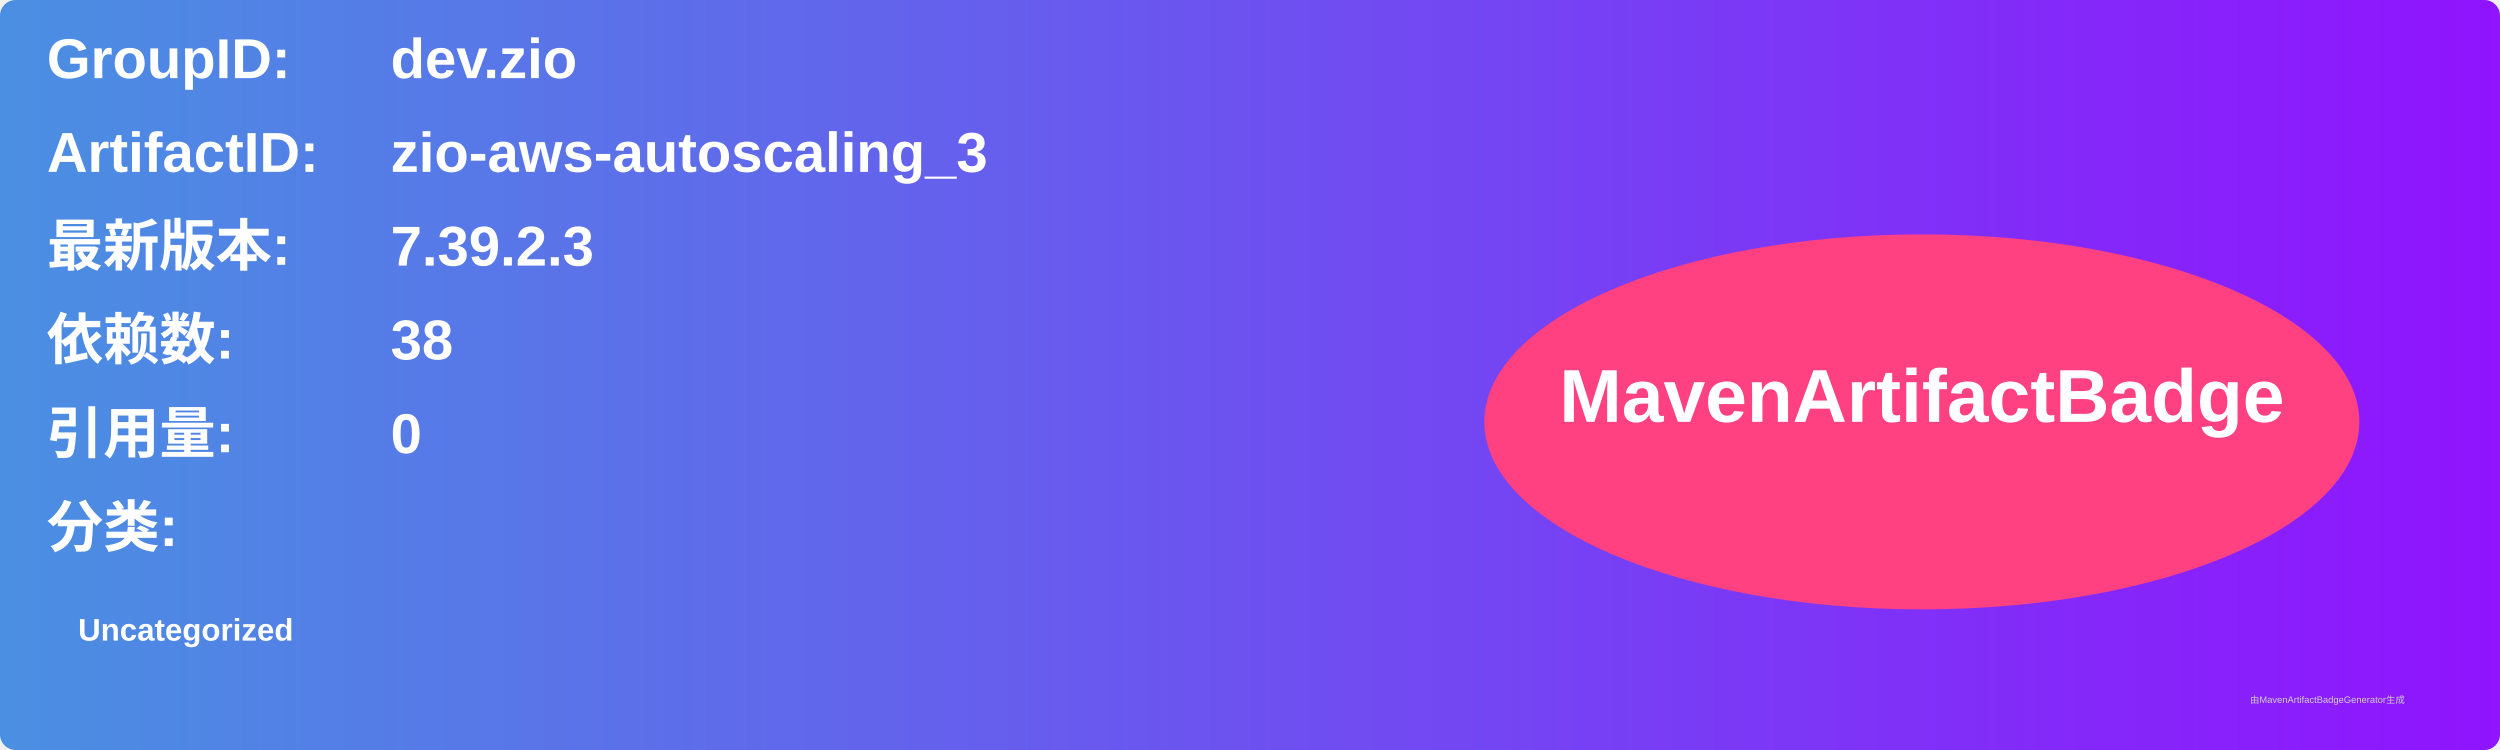
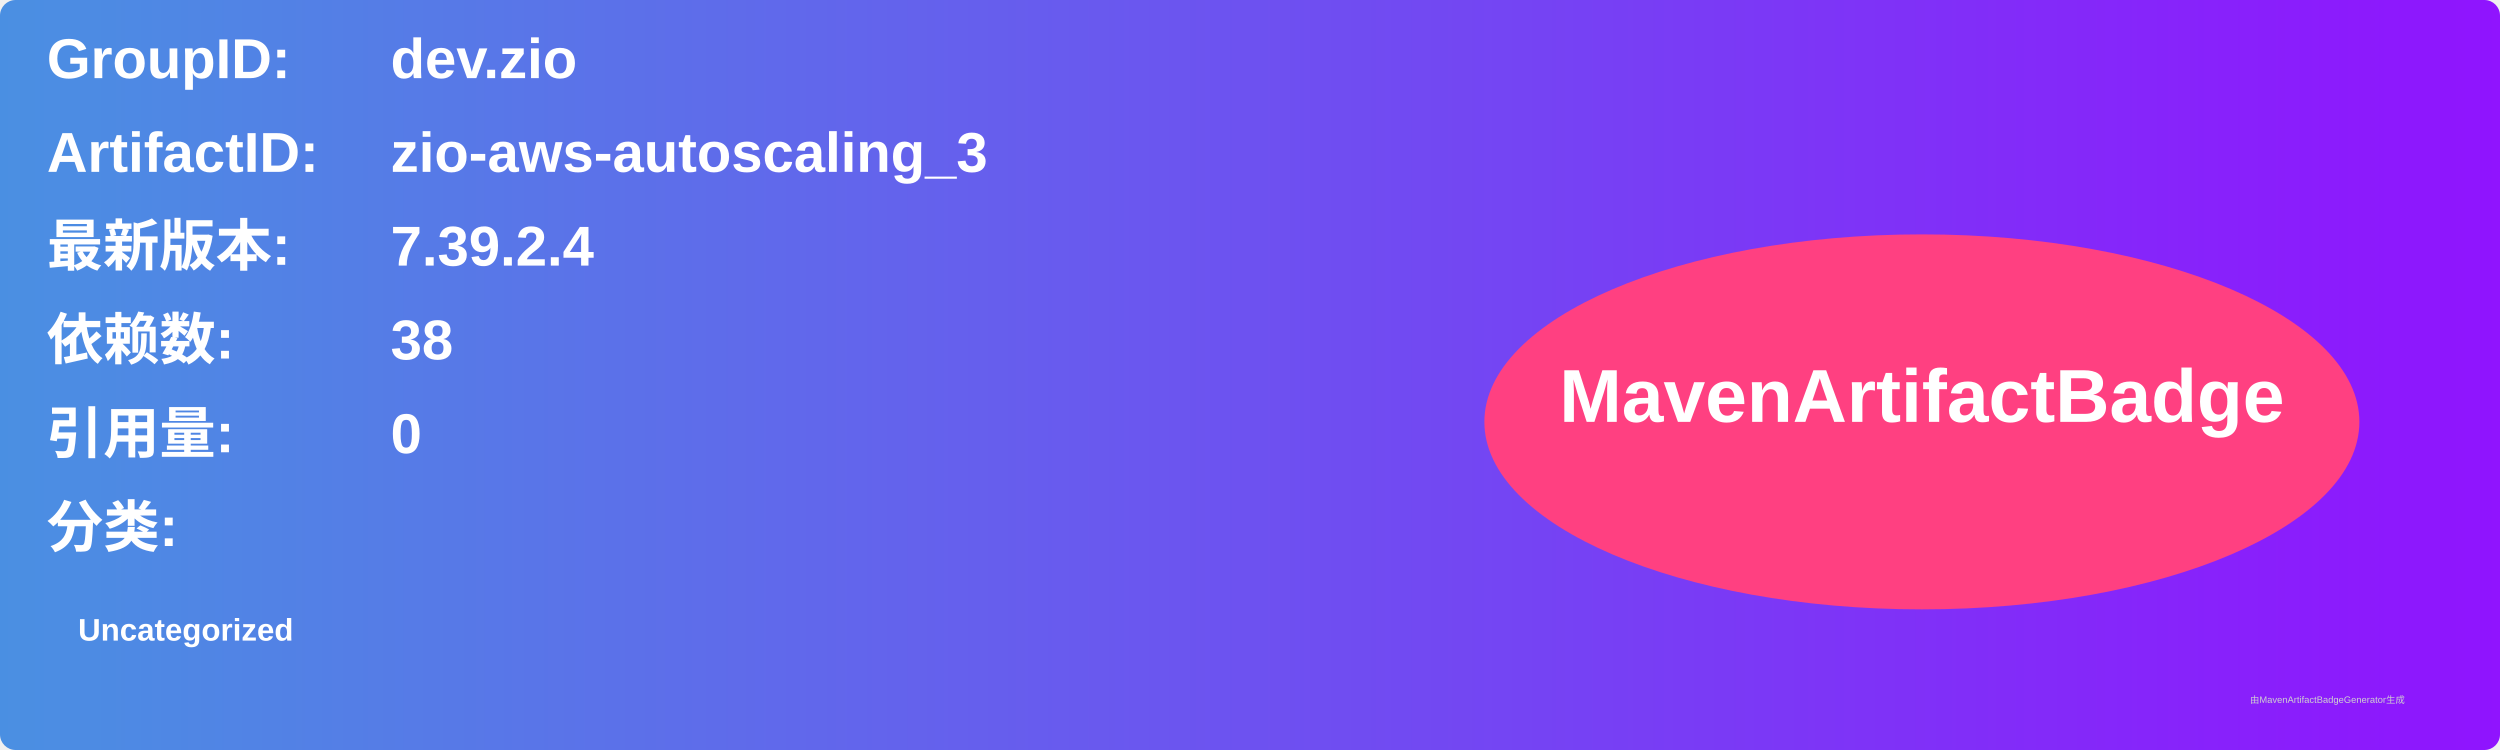
<svg xmlns="http://www.w3.org/2000/svg" width="800" height="240" viewBox="0 0 800 240">
  <linearGradient id="grad" x1="0%" y1="0%" x2="100%" y2="0%">
    <stop offset="0%" stop-color="#4a90e2" />
    <stop offset="100%" stop-color="#9013fe" />
  </linearGradient>
  <rect width="100%" height="100%" rx="5" ry="5" fill="url(#grad)" />
  <g transform="translate(15, 15)">
    <text x="0" y="10" font-family="Arial" font-size="18" fill="white" font-weight="bold" width="260">GroupID:</text>
    <text x="110" y="10" font-family="Arial" font-size="18" fill="white" font-weight="bold" width="460">dev.zio</text>
    <text x="0" y="40" font-family="Arial" font-size="18" fill="white" font-weight="bold" width="260">ArtifactID:</text>
    <text x="110" y="40" font-family="Arial" font-size="18" fill="white" font-weight="bold" width="460">zio-aws-autoscaling_3</text>
    <text x="0" y="70" font-family="Arial" font-size="18" fill="white" font-weight="bold">最新版本:</text>
    <text x="110" y="70" font-family="Arial" font-size="18" fill="white" font-weight="bold">
-       <tspan font-weight="bold">7.39.2.3</tspan>
+       <tspan font-weight="bold">7.39.2.4</tspan>
    </text>
    <text x="0" y="100" font-family="Arial" font-size="18" fill="white" font-weight="bold">依赖数: </text>
    <text x="110" y="100" font-family="Arial" font-size="18" fill="white">
      <tspan font-weight="bold">38</tspan>
    </text>
    <text x="0" y="130" font-family="Arial" font-size="18" fill="white" font-weight="bold">引用量: </text>
    <text x="110" y="130" font-family="Arial" font-size="18" fill="white">
      <tspan font-weight="bold">0</tspan>
    </text>
    <text x="0" y="160" font-family="Arial" font-size="18" fill="white" font-weight="bold">分类:</text>
    <text x="10" y="190" font-family="Arial" font-size="10" fill="white">
      <tspan font-weight="bold">Uncategorized</tspan>
    </text>
    <ellipse cx="600" cy="120" rx="140" ry="60" fill="#ff4081" />
    <text x="600" y="120" text-anchor="middle" font-family="Arial" font-size="24" fill="white" font-weight="bold">MavenArtifactBadge</text>
  </g>
  <text x="720" y="225" font-family="Arial" font-size="3" fill="#d0d0d0">由MavenArtifactBadgeGenerator生成</text>
</svg>
